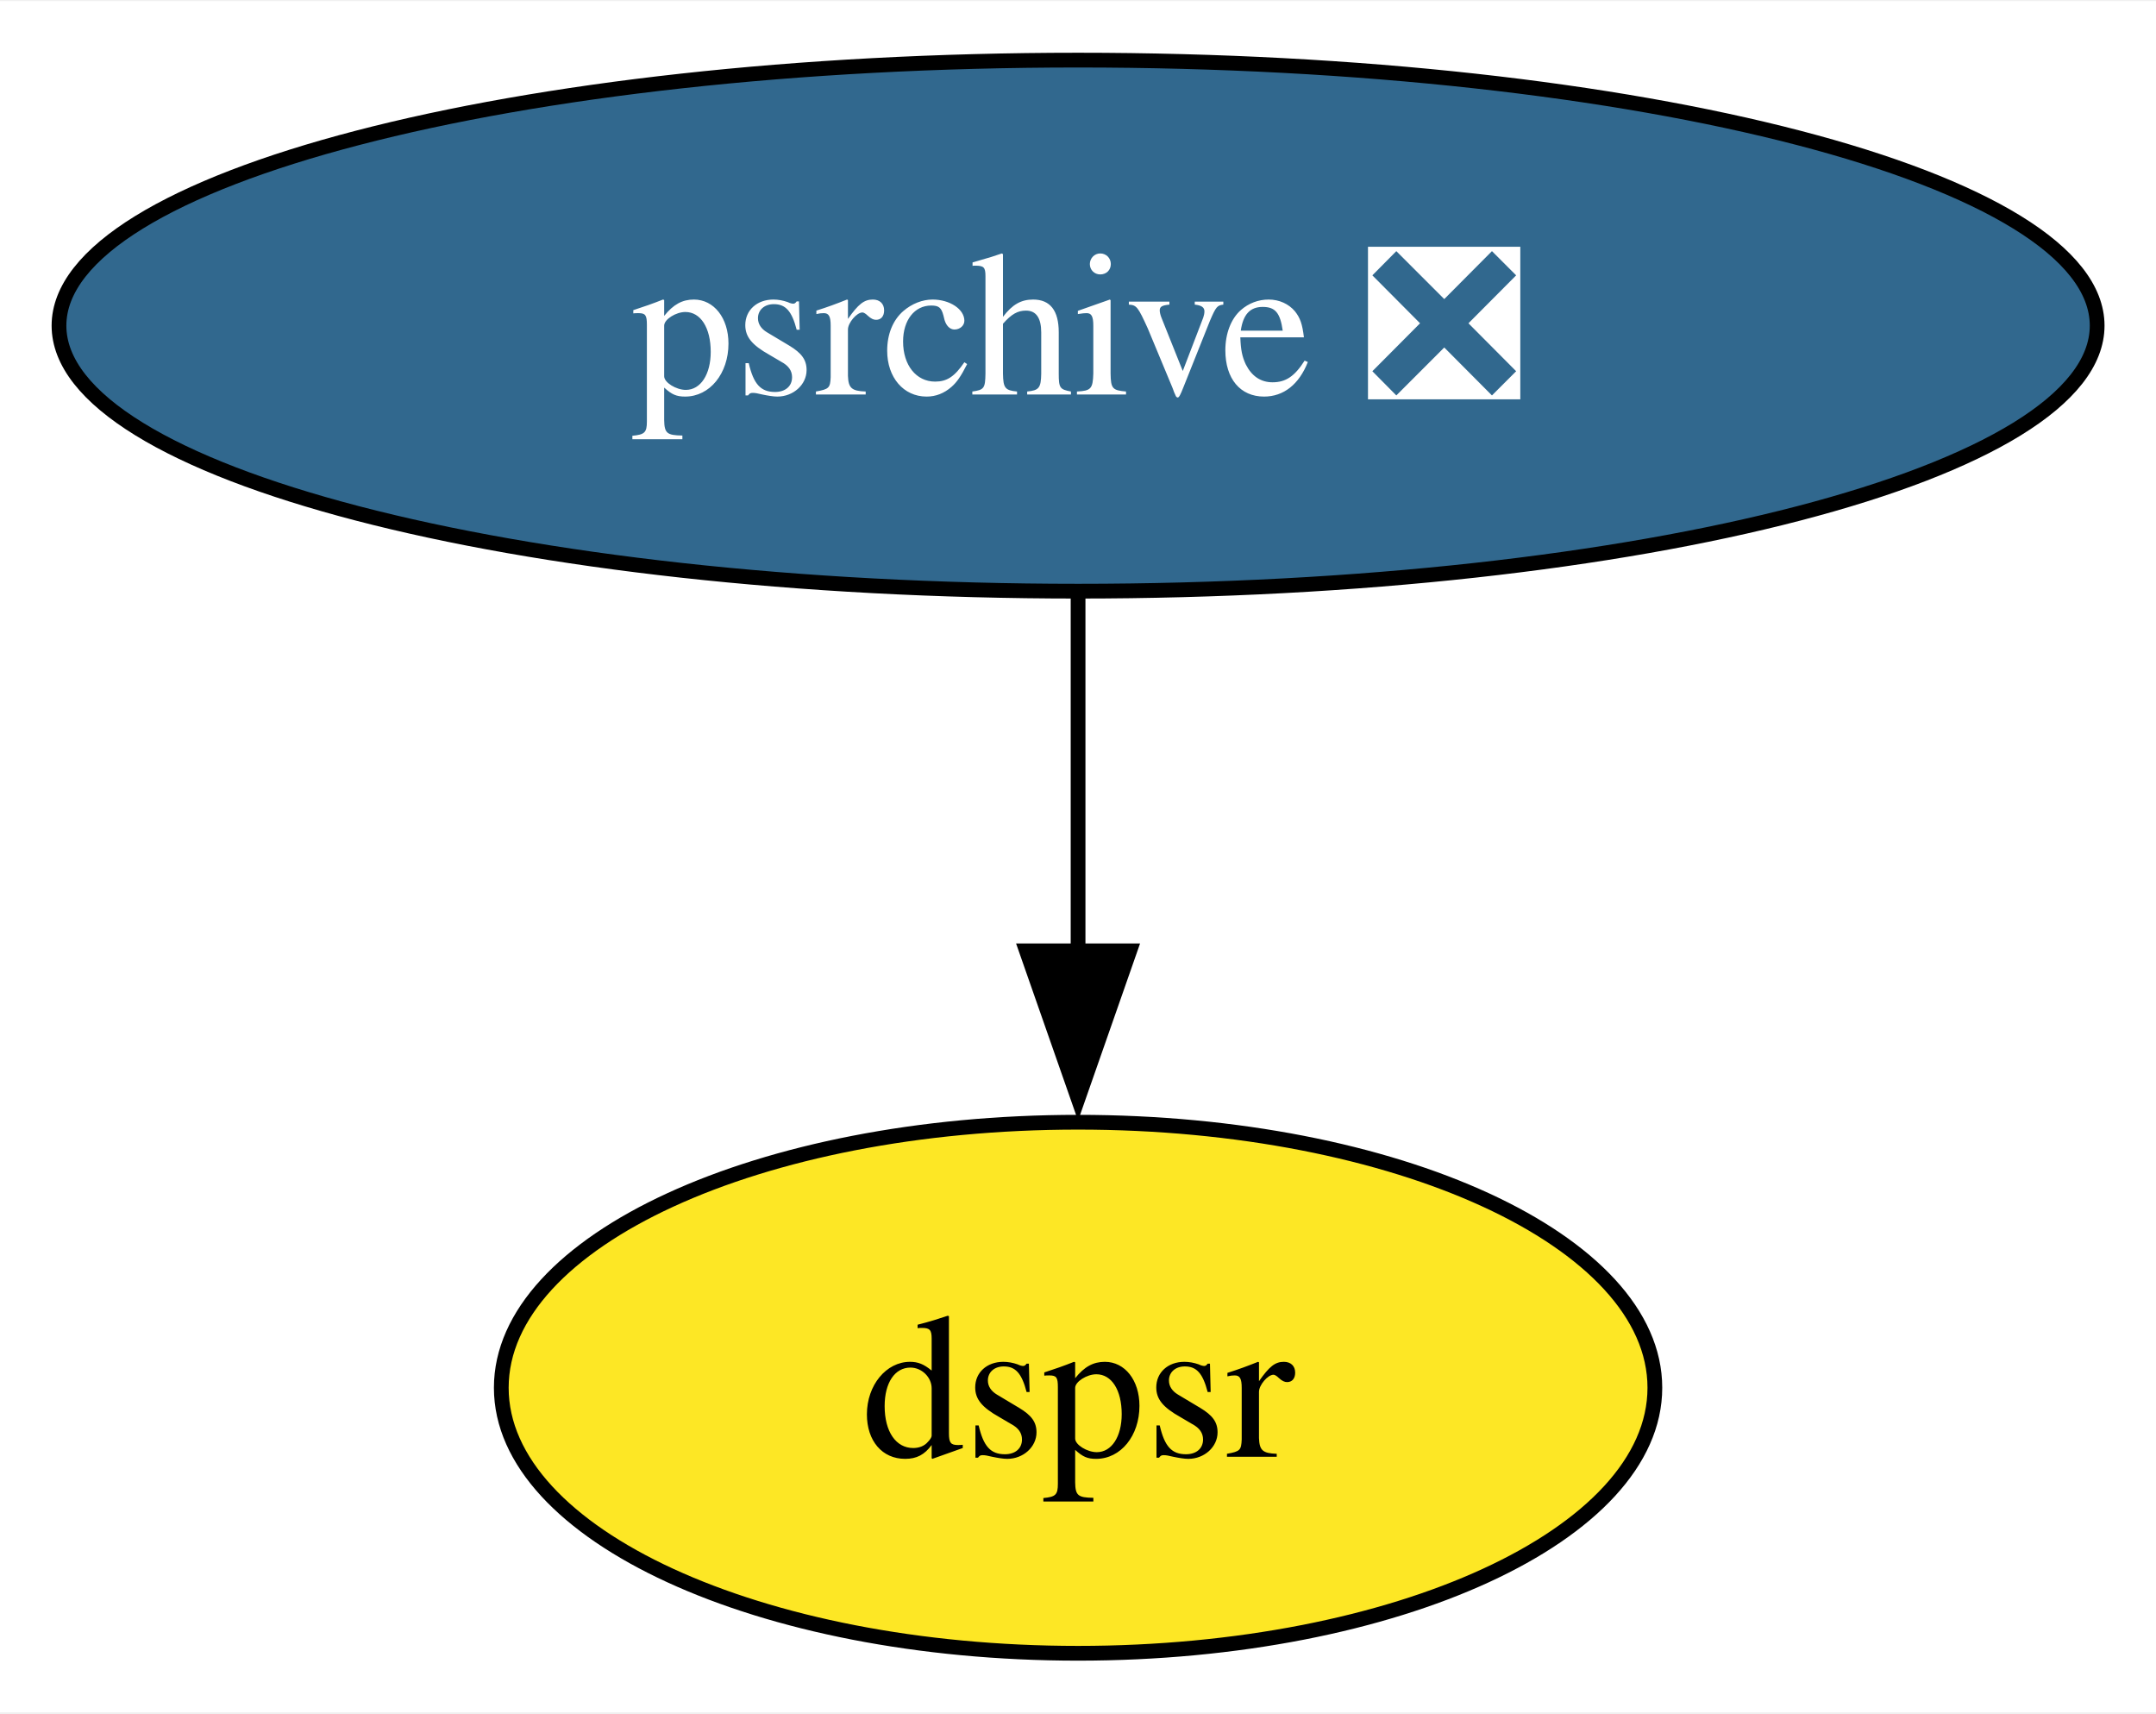
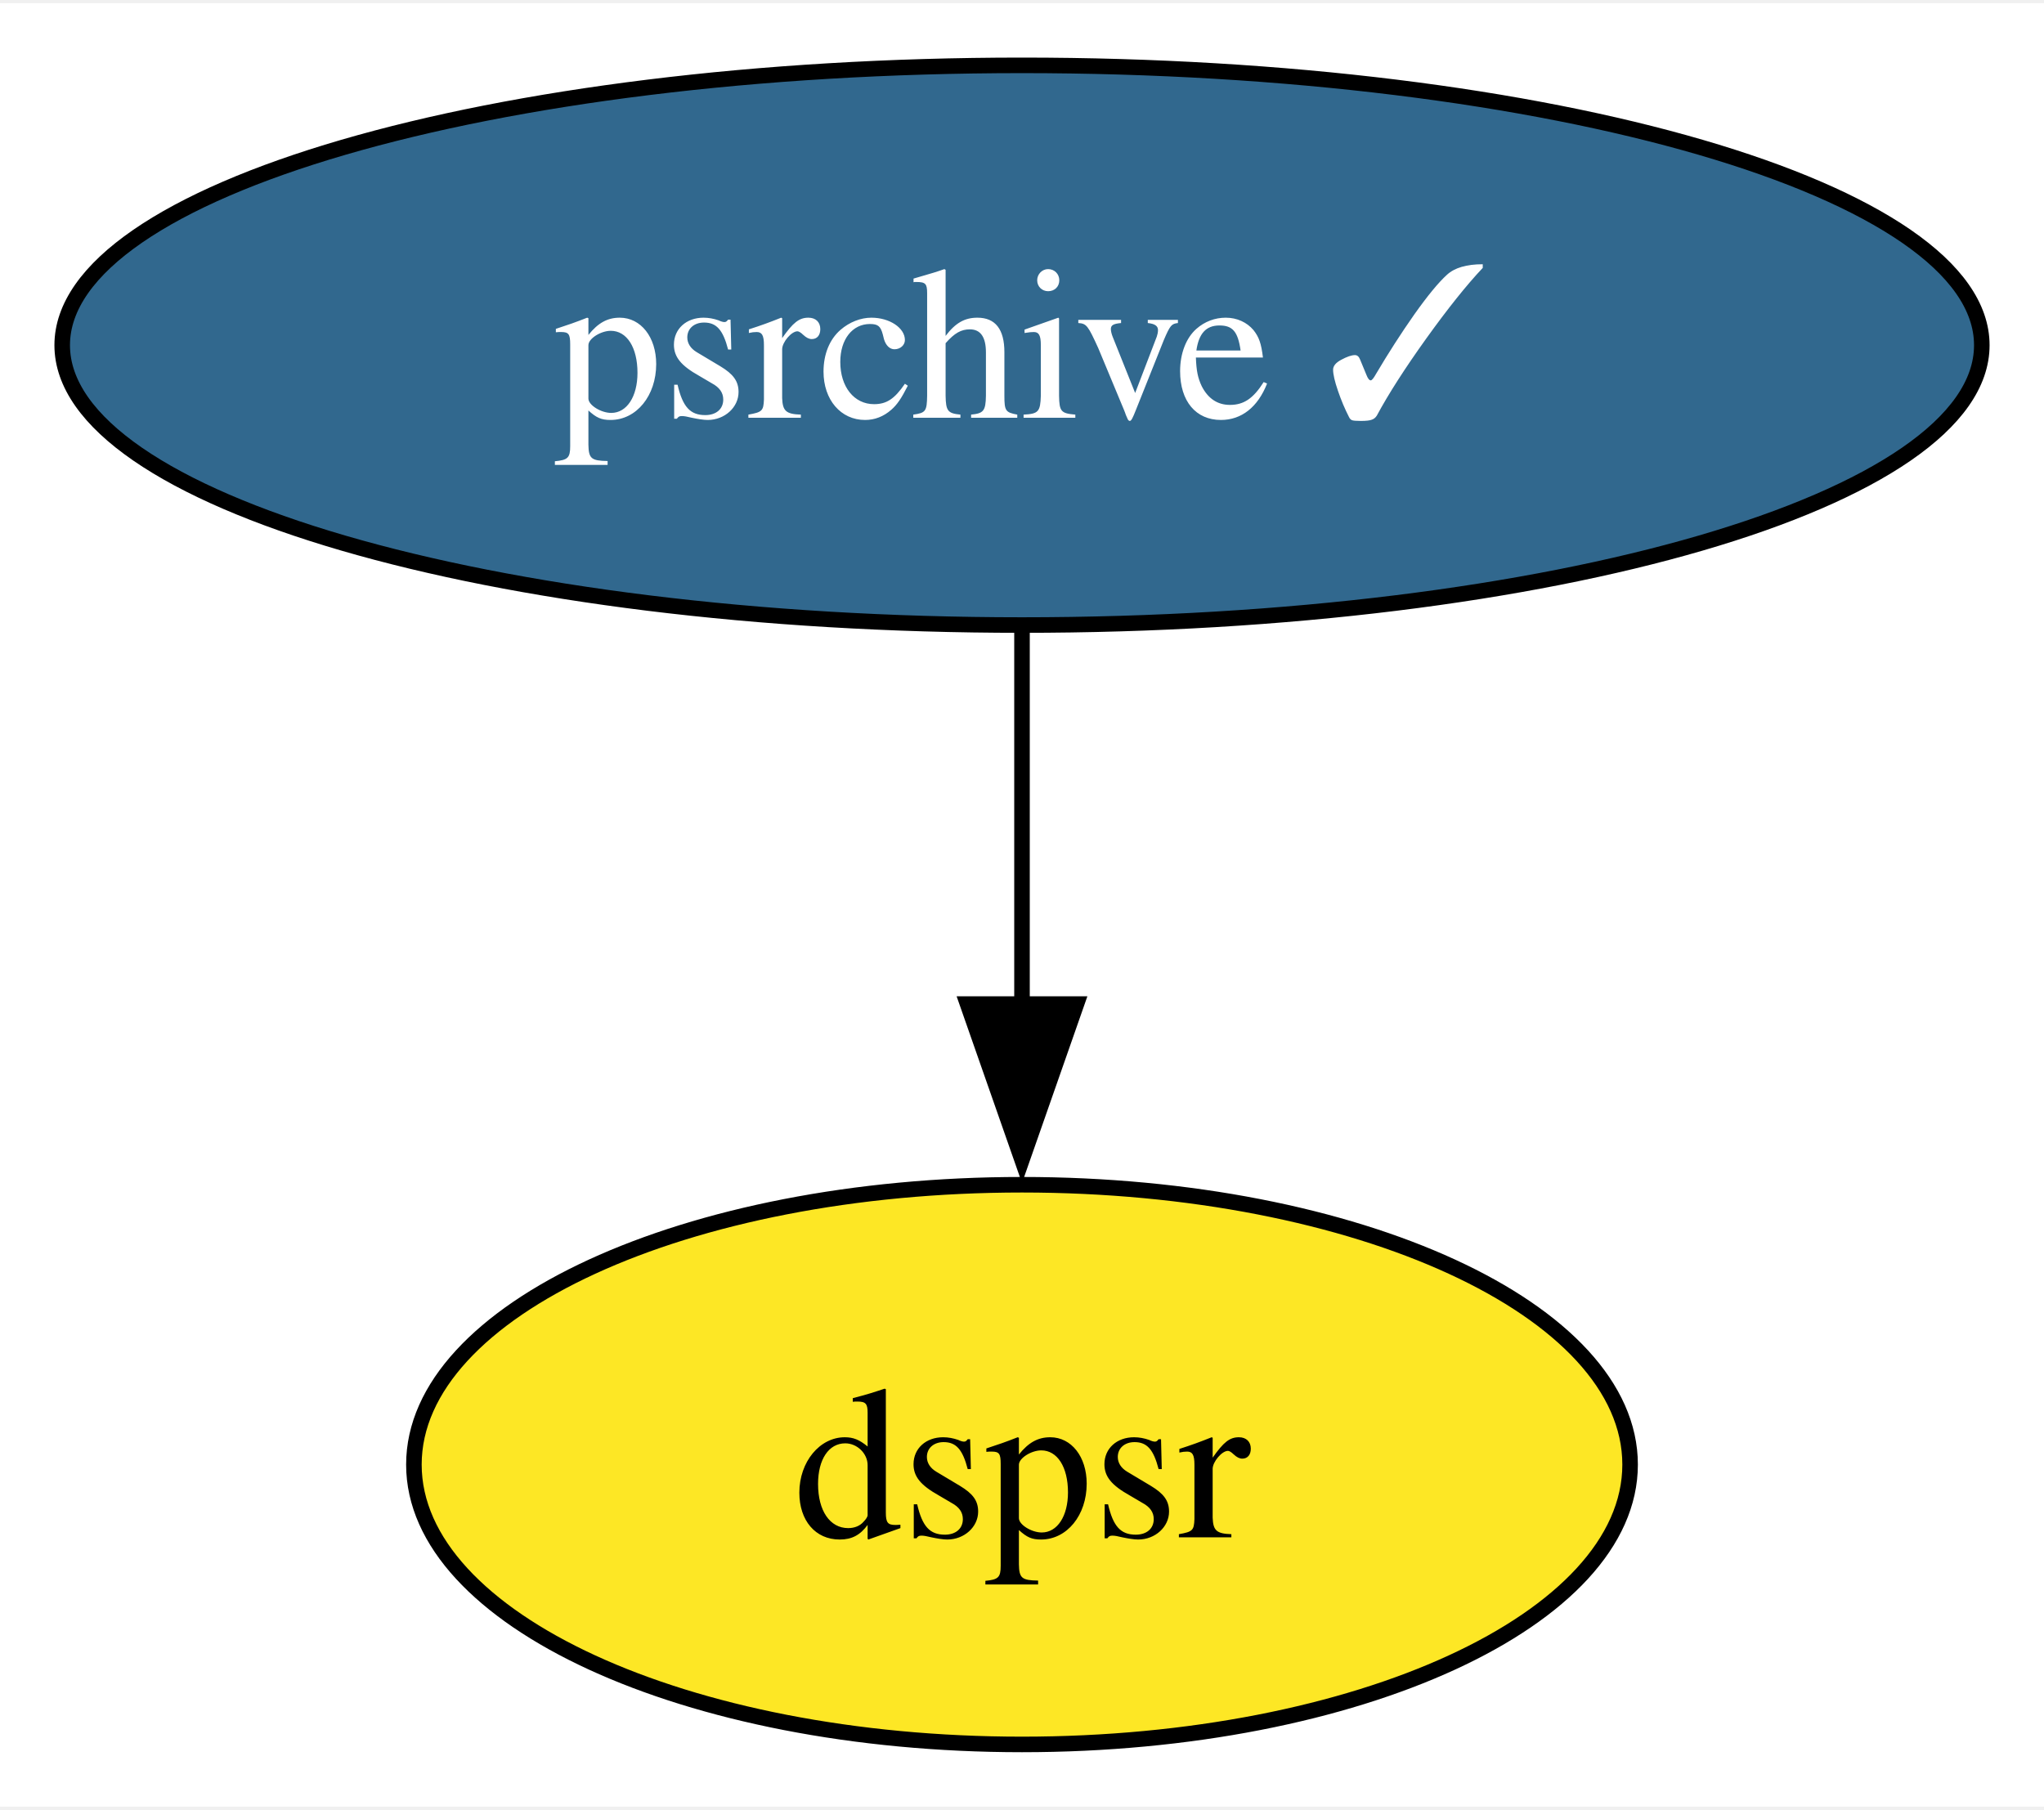
- <svg xmlns="http://www.w3.org/2000/svg" xmlns:xlink="http://www.w3.org/1999/xlink" width="146pt" height="116pt" viewBox="0.00 0.00 146.19 116.00">
+ <svg xmlns="http://www.w3.org/2000/svg" xmlns:xlink="http://www.w3.org/1999/xlink" width="131pt" height="116pt" viewBox="0.00 0.00 131.46 116.00">
  <g id="graph0" class="graph" transform="scale(1 1) rotate(0) translate(4 112)">
-     <polygon fill="white" stroke="none" points="-4,4 -4,-112 142.19,-112 142.19,4 -4,4" />
+     <polygon fill="white" stroke="none" points="-4,4 -4,-112 127.46,-112 127.46,4 -4,4" />
    <g id="node1" class="node">
      <g id="a_node1">
-         <a xlink:href="https://github.com/conda-forge/psrchive-feedstock/pull/50" xlink:title="psrchive ❎">
-           <ellipse fill="#31688e" stroke="black" cx="69.1" cy="-90" rx="69.1" ry="18" />
-           <text text-anchor="middle" x="69.1" y="-85.33" font-family="Times,serif" font-size="14.00" fill="white">psrchive ❎</text>
+         <a xlink:href="https://github.com/conda-forge/psrchive-feedstock/pull/50" xlink:title="psrchive ✓">
+           <ellipse fill="#31688e" stroke="black" cx="61.73" cy="-90" rx="61.73" ry="18" />
+           <text text-anchor="middle" x="61.73" y="-85.33" font-family="Times,serif" font-size="14.00" fill="white">psrchive ✓</text>
        </a>
      </g>
    </g>
    <g id="node2" class="node">
      <g id="a_node2">
        <a xlink:href="https://github.com/conda-forge/dspsr-feedstock" xlink:title="dspsr">
-           <ellipse fill="#fde725" stroke="black" cx="69.1" cy="-18" rx="39.11" ry="18" />
-           <text text-anchor="middle" x="69.1" y="-13.32" font-family="Times,serif" font-size="14.00">dspsr</text>
+           <ellipse fill="#fde725" stroke="black" cx="61.73" cy="-18" rx="39.11" ry="18" />
+           <text text-anchor="middle" x="61.73" y="-13.32" font-family="Times,serif" font-size="14.00">dspsr</text>
        </a>
      </g>
    </g>
    <g id="edge1" class="edge">
-       <path fill="none" stroke="black" d="M69.1,-71.7C69.1,-64.41 69.1,-55.73 69.1,-47.54" />
-       <polygon fill="black" stroke="black" points="72.6,-47.62 69.1,-37.62 65.6,-47.62 72.6,-47.62" />
+       <path fill="none" stroke="black" d="M61.73,-71.7C61.73,-64.41 61.73,-55.73 61.73,-47.54" />
+       <polygon fill="black" stroke="black" points="65.23,-47.62 61.73,-37.62 58.23,-47.62 65.23,-47.62" />
    </g>
  </g>
</svg>
